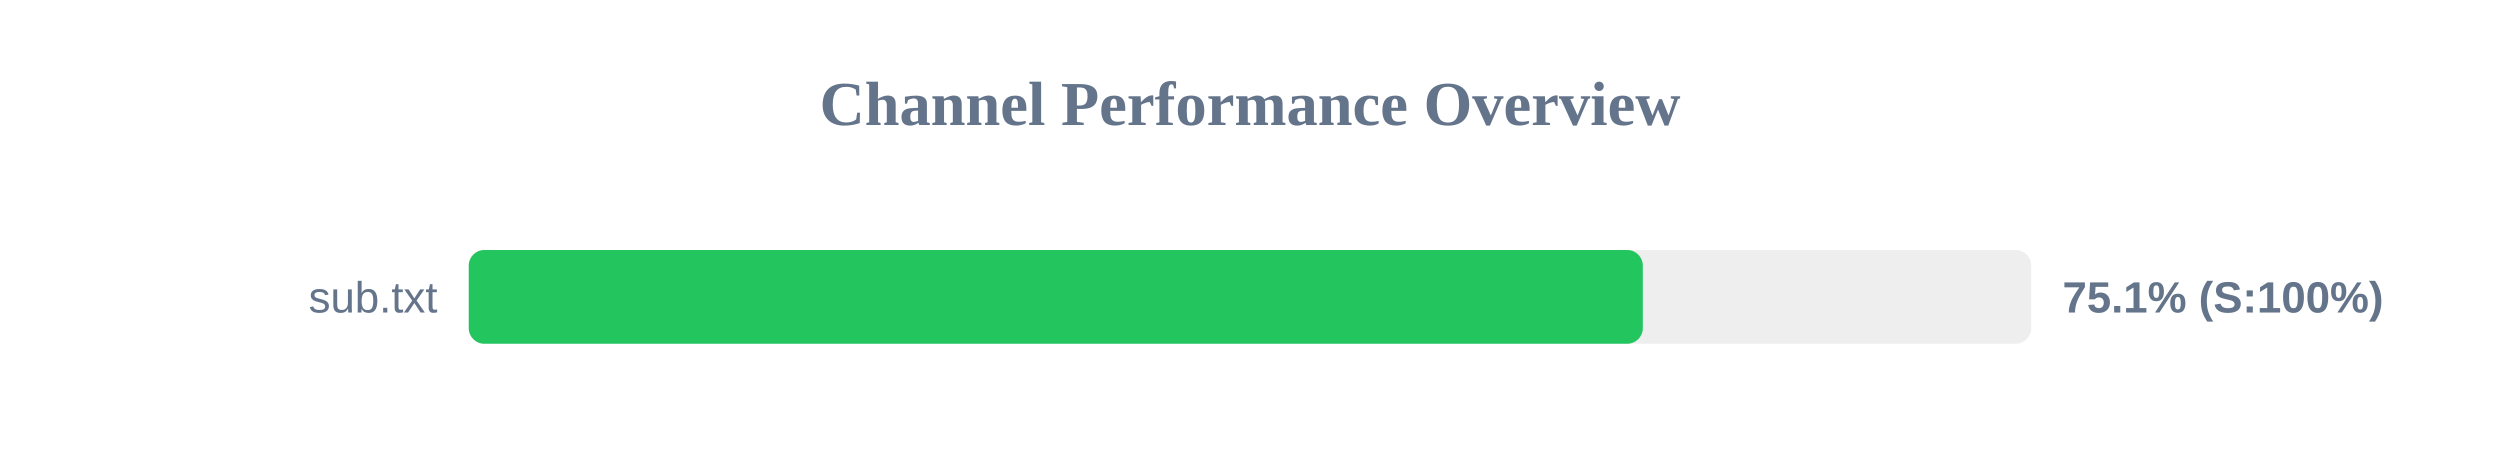
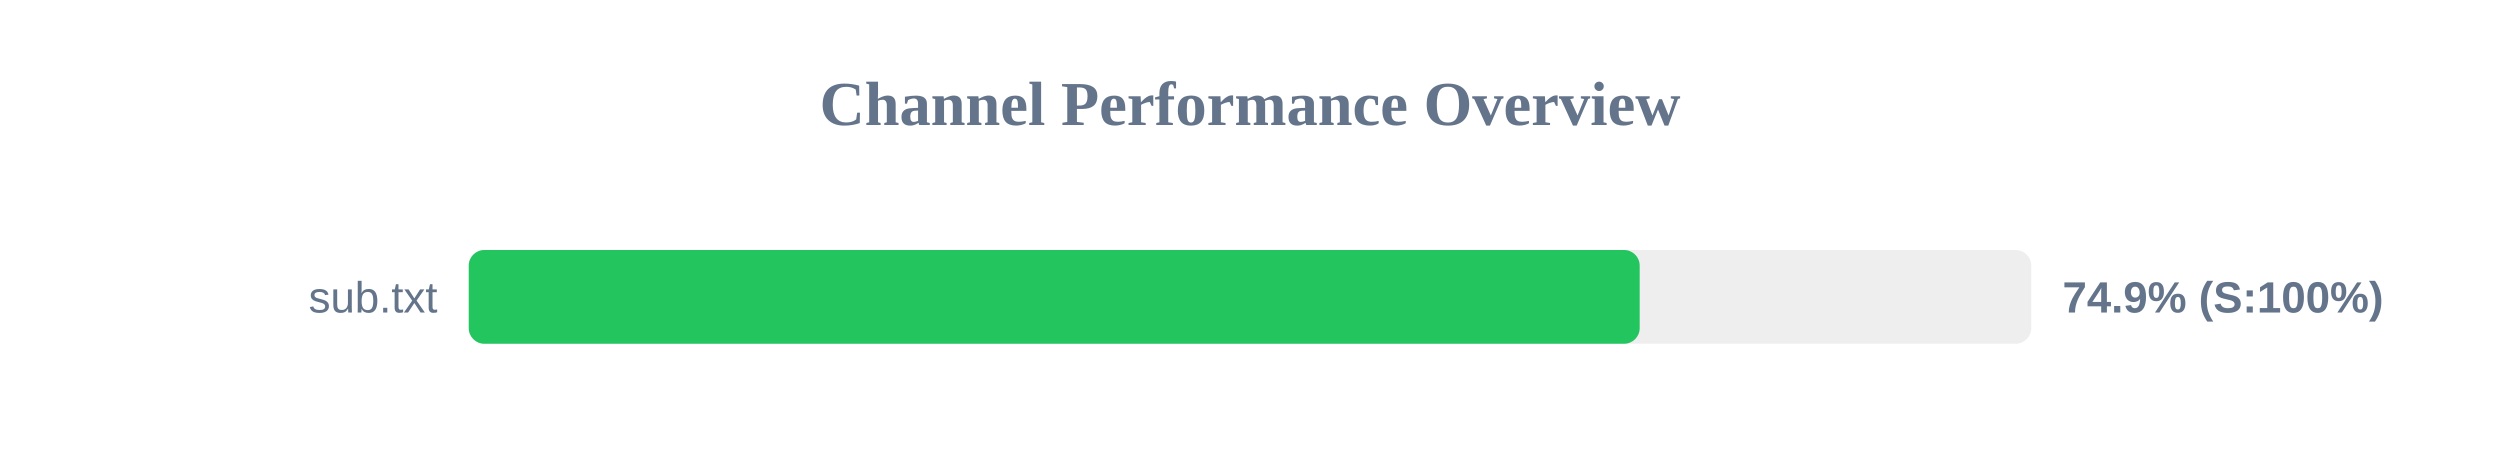
<svg xmlns="http://www.w3.org/2000/svg" width="800" height="150" version="1.1">
  <style>
        .row { font: 14px Arial; fill: #64748b; }
        .score { font: bold 14px Arial; fill: #64748b; }
    </style>
  <text x="400" y="40" text-anchor="middle" font-size="20px" font-weight="bold" fill="#64748b">Channel Performance Overview</text>
  <rect x="150" y="80" width="500" height="30" fill="#eee" rx="5" />
-   <rect x="150" y="80" width="375.7" height="30" fill="#22c55e" rx="5" />
+   <rect x="150" y="80" width="374.7" height="30" fill="#22c55e" rx="5" />
  <text x="140" y="100" text-anchor="end" class="row">sub.txt</text>
-   <text x="660" y="100" text-anchor="start" class="score">75.1% (S:100%)</text>
+   <text x="660" y="100" text-anchor="start" class="score">74.9% (S:100%)</text>
</svg>
